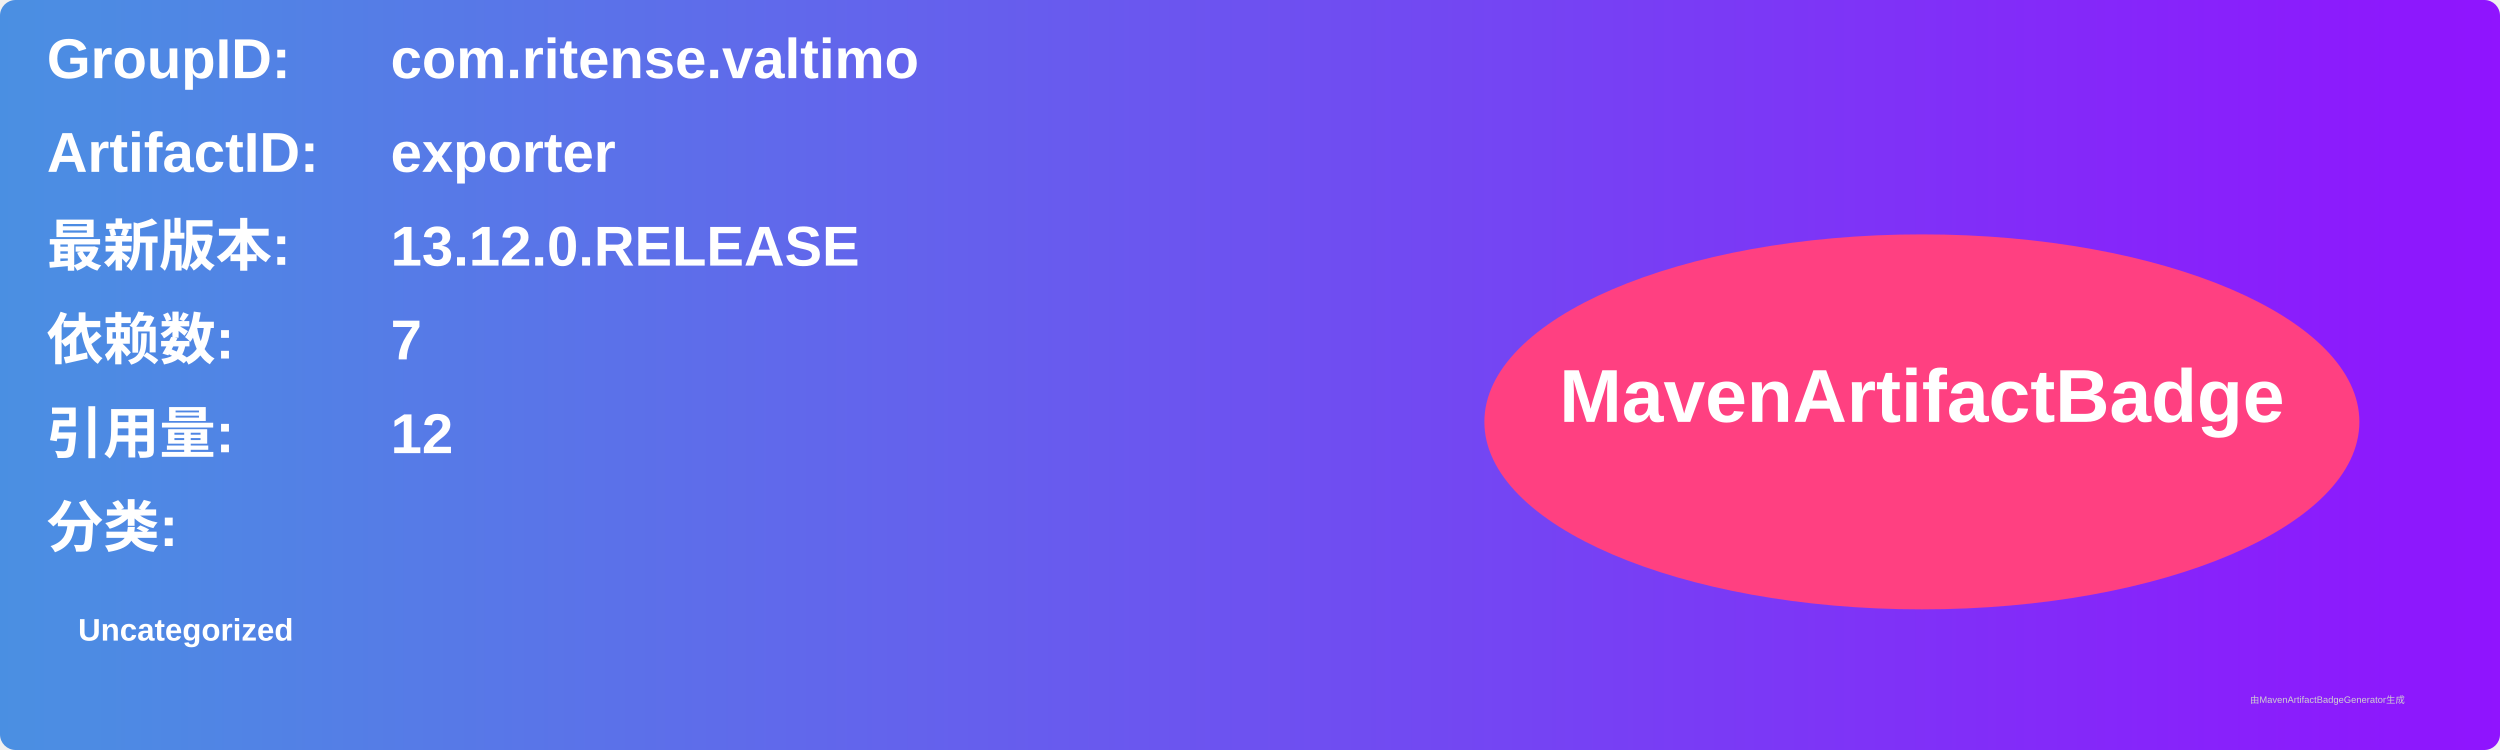
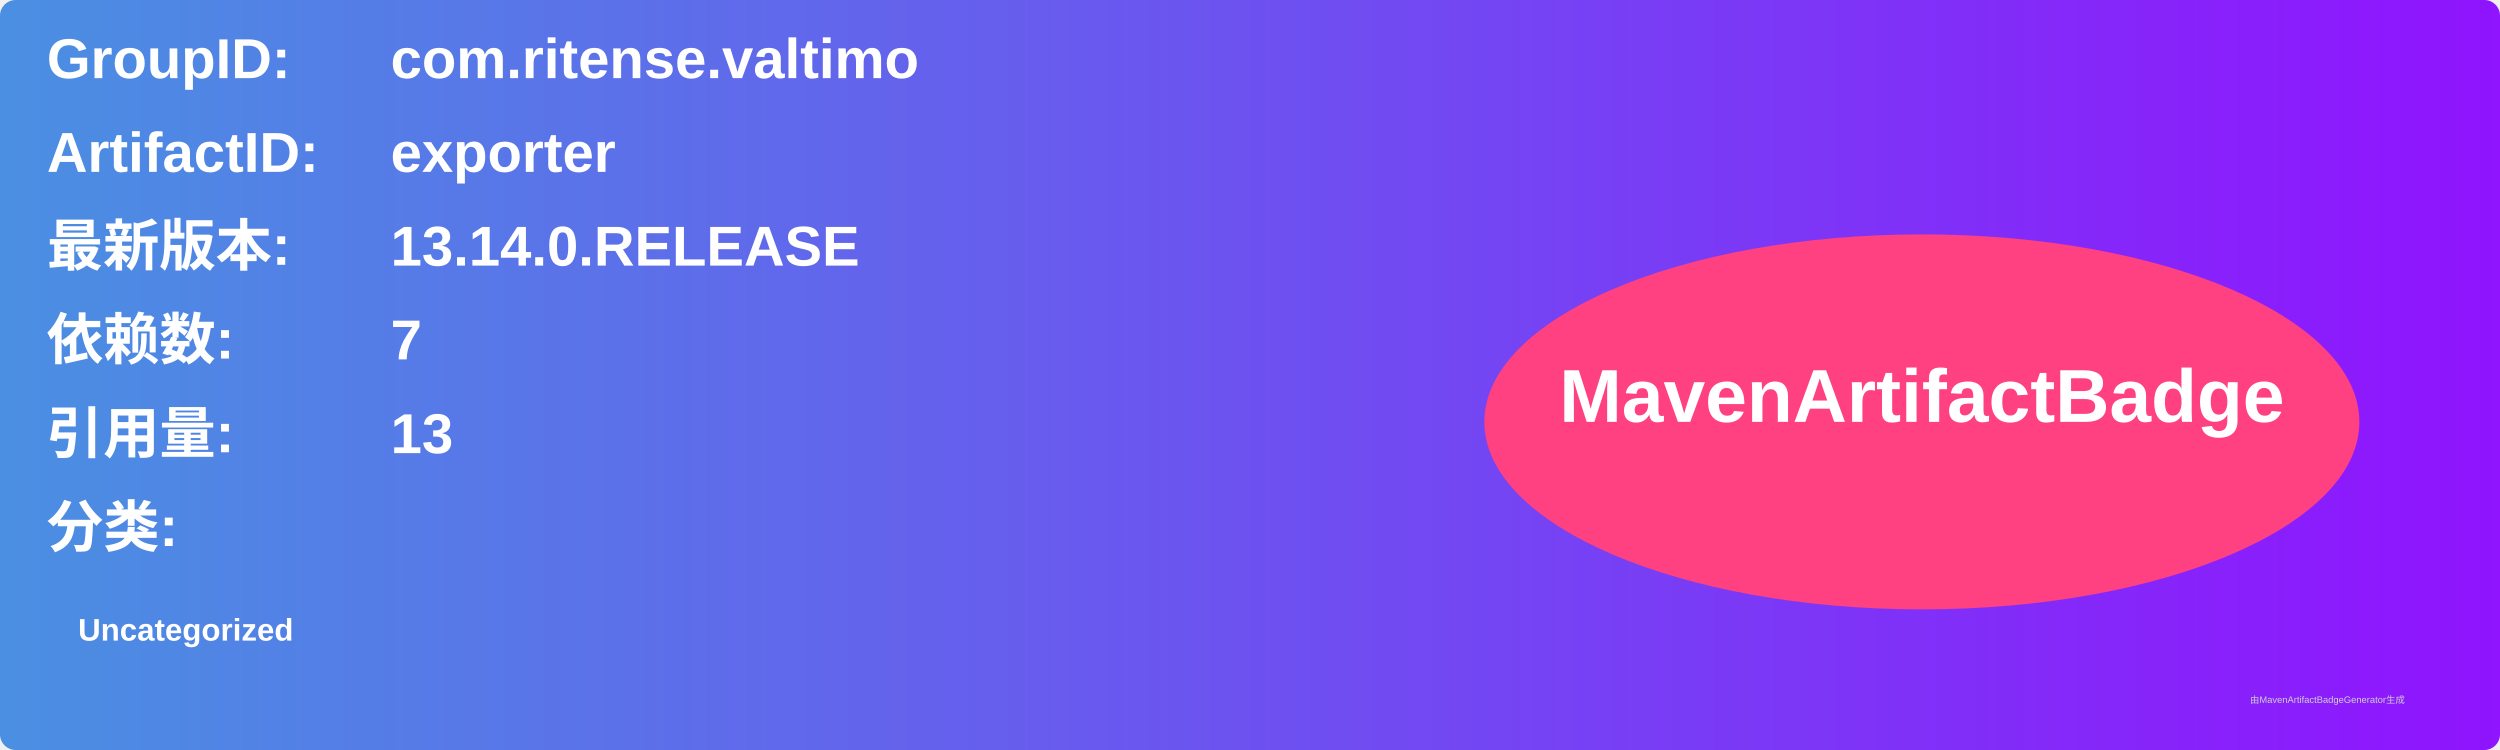
<svg xmlns="http://www.w3.org/2000/svg" width="800" height="240" viewBox="0 0 800 240">
  <linearGradient id="grad" x1="0%" y1="0%" x2="100%" y2="0%">
    <stop offset="0%" stop-color="#4a90e2" />
    <stop offset="100%" stop-color="#9013fe" />
  </linearGradient>
  <rect width="100%" height="100%" rx="5" ry="5" fill="url(#grad)" />
  <g transform="translate(15, 15)">
    <text x="0" y="10" font-family="Arial" font-size="18" fill="white" font-weight="bold" width="260">GroupID:</text>
    <text x="110" y="10" font-family="Arial" font-size="18" fill="white" font-weight="bold" width="460">com.ritense.valtimo</text>
    <text x="0" y="40" font-family="Arial" font-size="18" fill="white" font-weight="bold" width="260">ArtifactID:</text>
    <text x="110" y="40" font-family="Arial" font-size="18" fill="white" font-weight="bold" width="460">exporter</text>
    <text x="0" y="70" font-family="Arial" font-size="18" fill="white" font-weight="bold">最新版本:</text>
    <text x="110" y="70" font-family="Arial" font-size="18" fill="white" font-weight="bold">
-       <tspan font-weight="bold">13.12.0.RELEASE</tspan>
+       <tspan font-weight="bold">13.14.0.RELEASE</tspan>
    </text>
    <text x="0" y="100" font-family="Arial" font-size="18" fill="white" font-weight="bold">依赖数: </text>
    <text x="110" y="100" font-family="Arial" font-size="18" fill="white">
      <tspan font-weight="bold">7</tspan>
    </text>
    <text x="0" y="130" font-family="Arial" font-size="18" fill="white" font-weight="bold">引用量: </text>
    <text x="110" y="130" font-family="Arial" font-size="18" fill="white">
-       <tspan font-weight="bold">12</tspan>
+       <tspan font-weight="bold">13</tspan>
    </text>
    <text x="0" y="160" font-family="Arial" font-size="18" fill="white" font-weight="bold">分类:</text>
    <text x="10" y="190" font-family="Arial" font-size="10" fill="white">
      <tspan font-weight="bold">Uncategorized</tspan>
    </text>
    <ellipse cx="600" cy="120" rx="140" ry="60" fill="#ff4081" />
    <text x="600" y="120" text-anchor="middle" font-family="Arial" font-size="24" fill="white" font-weight="bold">MavenArtifactBadge</text>
  </g>
  <text x="720" y="225" font-family="Arial" font-size="3" fill="#d0d0d0">由MavenArtifactBadgeGenerator生成</text>
</svg>
